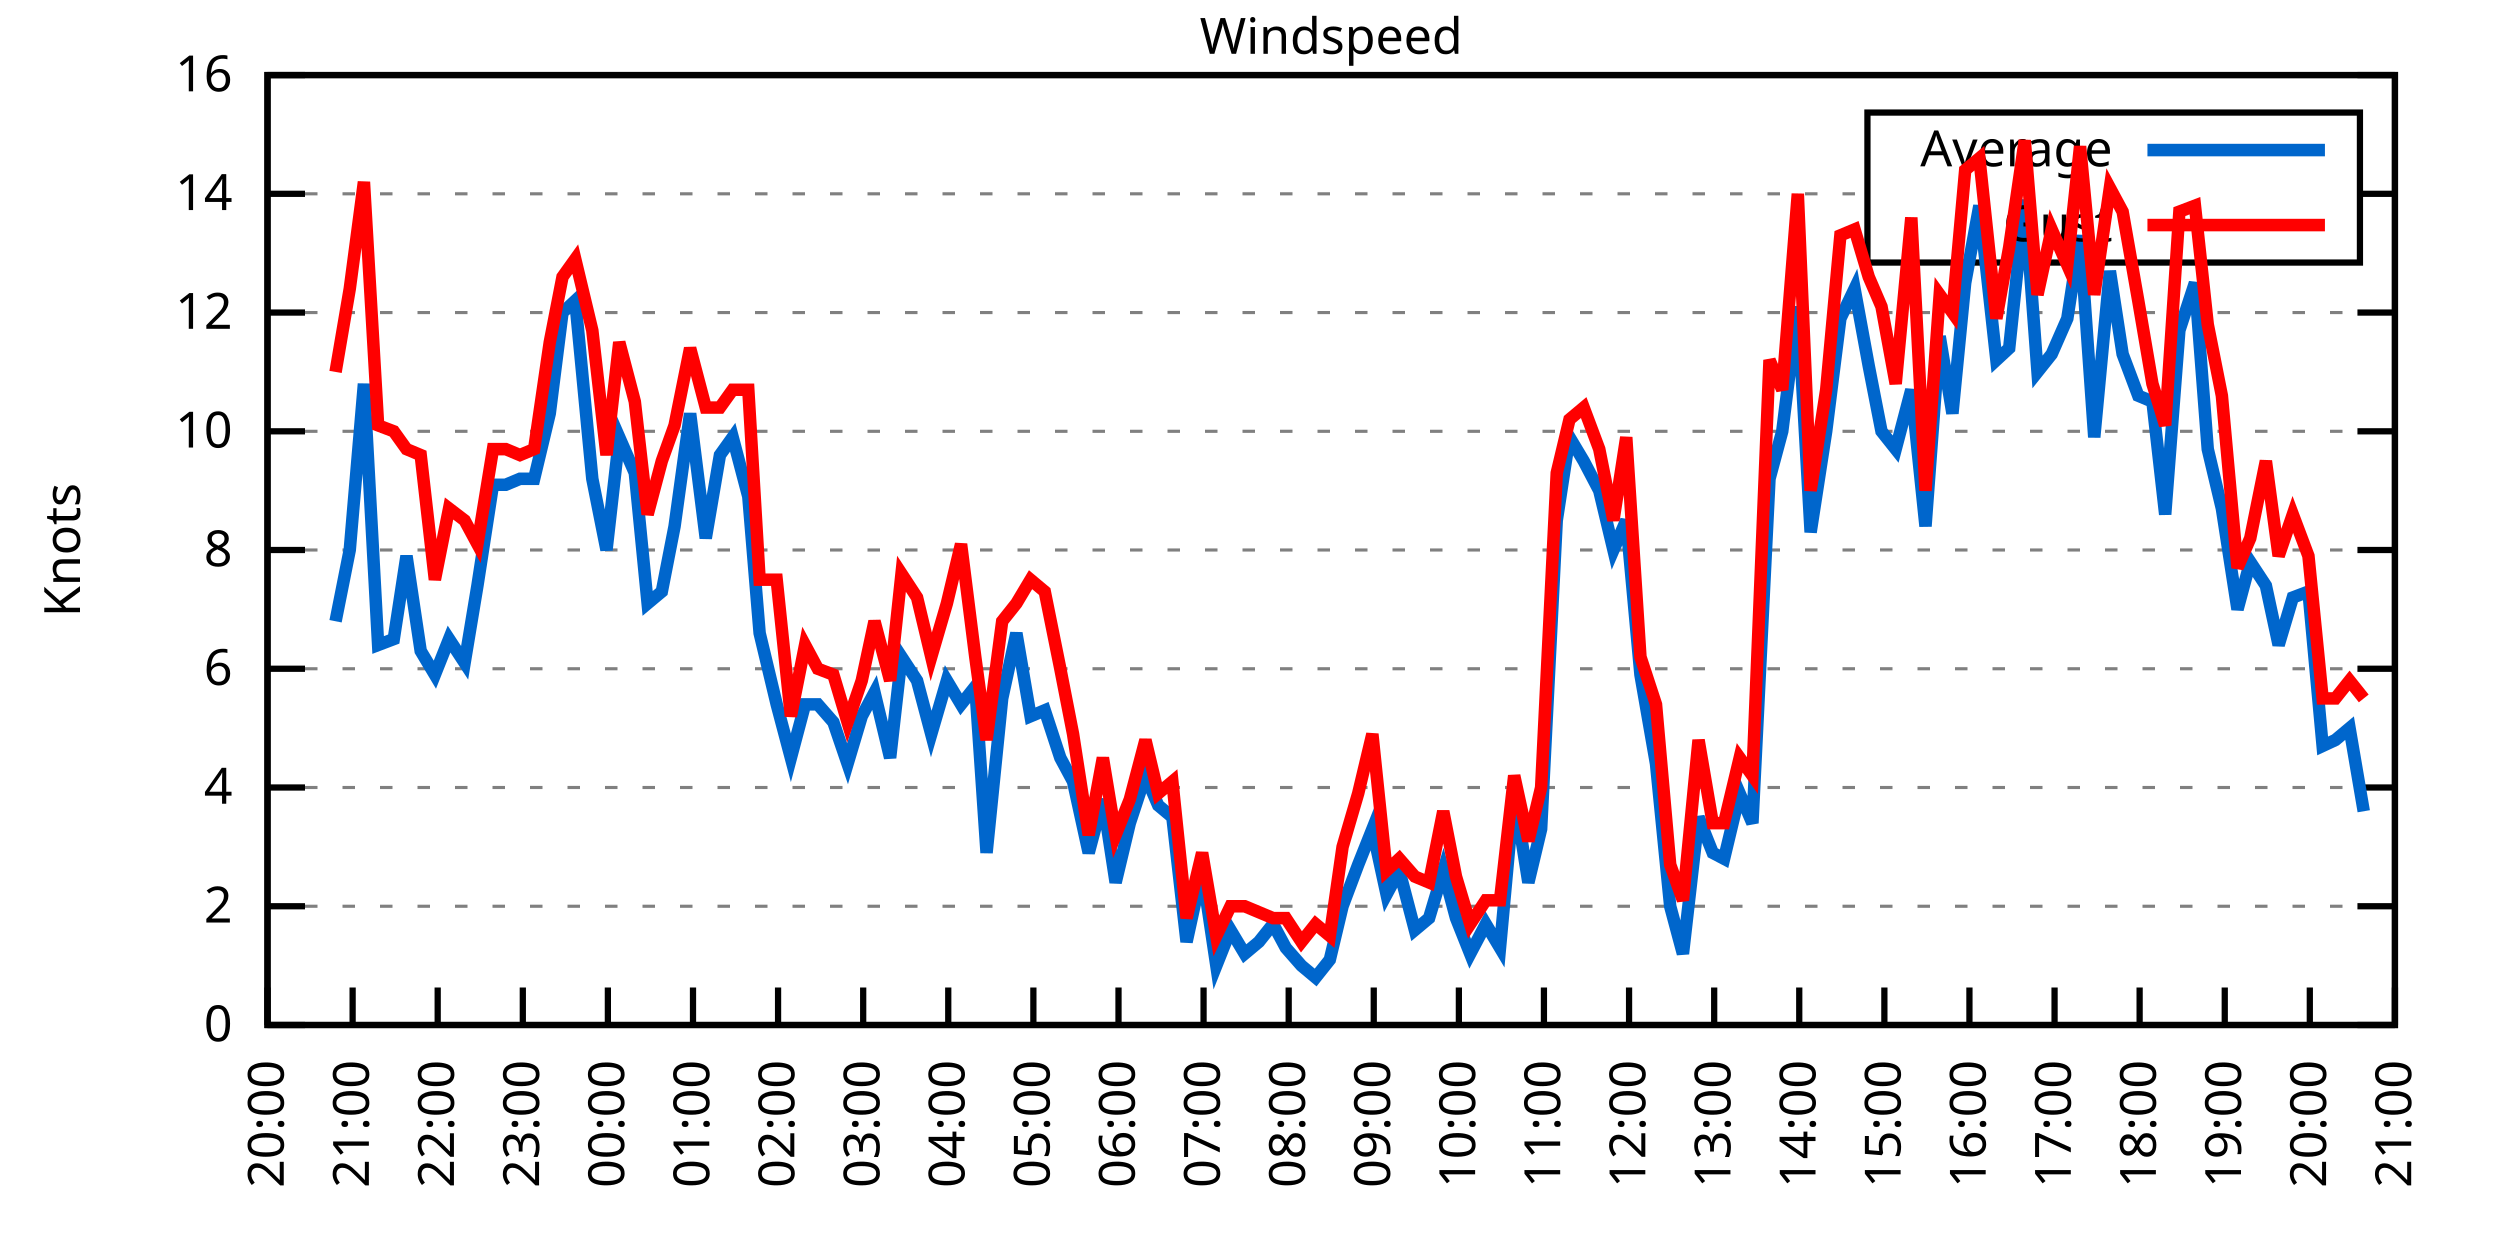
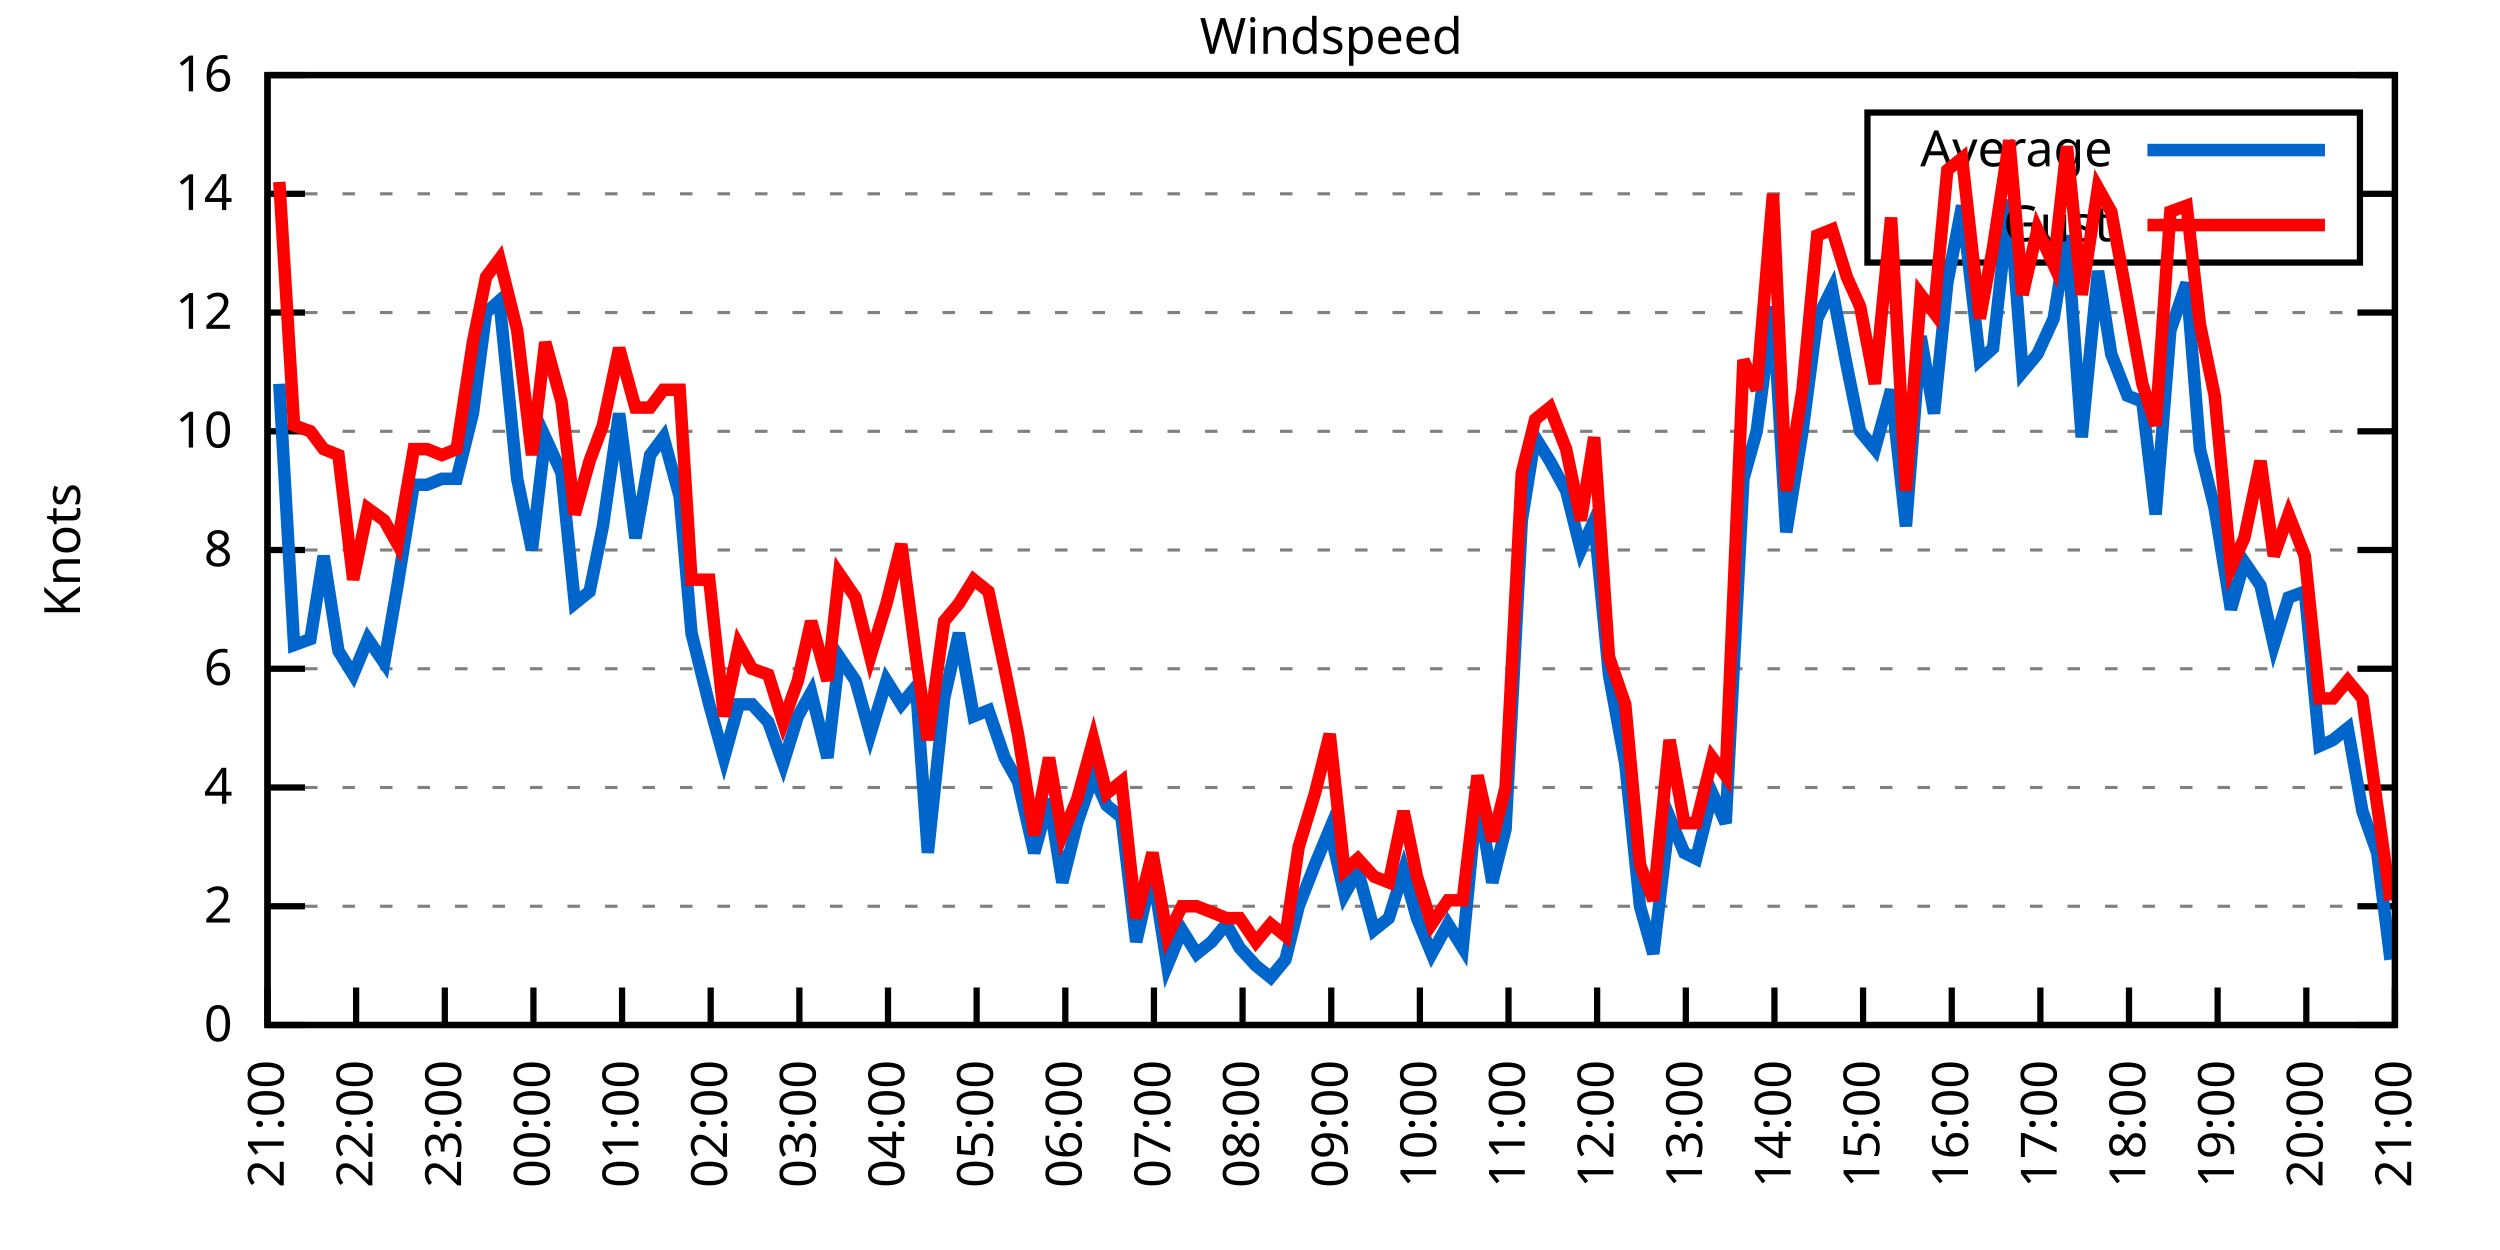
<svg xmlns="http://www.w3.org/2000/svg" xmlns:xlink="http://www.w3.org/1999/xlink" width="400" height="200" viewBox="0 0 400 200">
  <g id="gnuplot_canvas">
    <rect x="0" y="0" width="400" height="200" fill="none" />
    <defs>
      <circle id="gpDot" r="0.5" stroke-width="0.5" stroke="currentColor" />
      <path id="gpPt0" stroke-width="0.333" stroke="currentColor" d="M-1,0 h2 M0,-1 v2" />
      <path id="gpPt1" stroke-width="0.333" stroke="currentColor" d="M-1,-1 L1,1 M1,-1 L-1,1" />
      <path id="gpPt2" stroke-width="0.333" stroke="currentColor" d="M-1,0 L1,0 M0,-1 L0,1 M-1,-1 L1,1 M-1,1 L1,-1" />
      <rect id="gpPt3" stroke-width="0.333" stroke="currentColor" x="-1" y="-1" width="2" height="2" />
      <rect id="gpPt4" stroke-width="0.333" stroke="currentColor" fill="currentColor" x="-1" y="-1" width="2" height="2" />
      <circle id="gpPt5" stroke-width="0.333" stroke="currentColor" cx="0" cy="0" r="1" />
      <use xlink:href="#gpPt5" id="gpPt6" fill="currentColor" stroke="none" />
      <path id="gpPt7" stroke-width="0.333" stroke="currentColor" d="M0,-1.33 L-1.33,0.67 L1.33,0.67 z" />
      <use xlink:href="#gpPt7" id="gpPt8" fill="currentColor" stroke="none" />
      <use xlink:href="#gpPt7" id="gpPt9" stroke="currentColor" transform="rotate(180)" />
      <use xlink:href="#gpPt9" id="gpPt10" fill="currentColor" stroke="none" />
      <use xlink:href="#gpPt3" id="gpPt11" stroke="currentColor" transform="rotate(45)" />
      <use xlink:href="#gpPt11" id="gpPt12" fill="currentColor" stroke="none" />
      <path id="gpPt13" stroke-width="0.333" stroke="currentColor" d="M0,1.330 L1.265,0.411 L0.782,-1.067 L-0.782,-1.076 L-1.265,0.411 z" />
      <use xlink:href="#gpPt13" id="gpPt14" fill="currentColor" stroke="none" />
      <filter id="textbox" filterUnits="objectBoundingBox" x="0" y="0" height="1" width="1">
        <feFlood flood-color="white" flood-opacity="1" result="bgnd" />
        <feComposite in="SourceGraphic" in2="bgnd" operator="atop" />
      </filter>
      <filter id="greybox" filterUnits="objectBoundingBox" x="0" y="0" height="1" width="1">
        <feFlood flood-color="lightgrey" flood-opacity="1" result="grey" />
        <feComposite in="SourceGraphic" in2="grey" operator="atop" />
      </filter>
    </defs>
    <g fill="none" color="white" stroke="currentColor" stroke-width="1.00" stroke-linecap="butt" stroke-linejoin="miter">
</g>
    <g fill="none" color="black" stroke="currentColor" stroke-width="1.00" stroke-linecap="butt" stroke-linejoin="miter">
      <g stroke="none" shape-rendering="crispEdges">
        <polygon fill="rgb(255, 255, 255)" points="42.80,164.00 383.18,164.00 383.18,12.02 42.80,12.02 " />
      </g>
    </g>
    <g fill="none" color="black" stroke="currentColor" stroke-width="1.00" stroke-linecap="butt" stroke-linejoin="miter">
</g>
    <g fill="none" color="black" stroke="black" stroke-width="0.50" stroke-linecap="butt" stroke-linejoin="miter">
</g>
    <g fill="none" color="gray" stroke="currentColor" stroke-width="0.50" stroke-linecap="butt" stroke-linejoin="miter">
      <path stroke="gray" stroke-dasharray="2,4" class="gridline" d="M42.80,164.00 L383.19,164.00  " />
    </g>
    <g fill="none" color="gray" stroke="gray" stroke-width="1.00" stroke-linecap="butt" stroke-linejoin="miter">
</g>
    <g fill="none" color="black" stroke="currentColor" stroke-width="1.00" stroke-linecap="butt" stroke-linejoin="miter">
      <path stroke="black" d="M42.80,164.00 L48.80,164.00 M383.19,164.00 L377.19,164.00  " />
      <g transform="translate(37.20,166.60)" stroke="none" fill="black" font-family="Sans" font-size="8.00" text-anchor="end">
        <text>
          <tspan font-family="Sans"> 0</tspan>
        </text>
      </g>
    </g>
    <g fill="none" color="black" stroke="currentColor" stroke-width="1.00" stroke-linecap="butt" stroke-linejoin="miter">
</g>
    <g fill="none" color="black" stroke="black" stroke-width="0.50" stroke-linecap="butt" stroke-linejoin="miter">
</g>
    <g fill="none" color="gray" stroke="currentColor" stroke-width="0.50" stroke-linecap="butt" stroke-linejoin="miter">
      <path stroke="gray" stroke-dasharray="2,4" class="gridline" d="M42.80,145.00 L383.19,145.00  " />
    </g>
    <g fill="none" color="gray" stroke="gray" stroke-width="1.00" stroke-linecap="butt" stroke-linejoin="miter">
</g>
    <g fill="none" color="black" stroke="currentColor" stroke-width="1.00" stroke-linecap="butt" stroke-linejoin="miter">
      <path stroke="black" d="M42.80,145.00 L48.80,145.00 M383.19,145.00 L377.19,145.00  " />
      <g transform="translate(37.20,147.60)" stroke="none" fill="black" font-family="Sans" font-size="8.00" text-anchor="end">
        <text>
          <tspan font-family="Sans"> 2</tspan>
        </text>
      </g>
    </g>
    <g fill="none" color="black" stroke="currentColor" stroke-width="1.00" stroke-linecap="butt" stroke-linejoin="miter">
</g>
    <g fill="none" color="black" stroke="black" stroke-width="0.50" stroke-linecap="butt" stroke-linejoin="miter">
</g>
    <g fill="none" color="gray" stroke="currentColor" stroke-width="0.50" stroke-linecap="butt" stroke-linejoin="miter">
      <path stroke="gray" stroke-dasharray="2,4" class="gridline" d="M42.80,126.00 L383.19,126.00  " />
    </g>
    <g fill="none" color="gray" stroke="gray" stroke-width="1.00" stroke-linecap="butt" stroke-linejoin="miter">
</g>
    <g fill="none" color="black" stroke="currentColor" stroke-width="1.00" stroke-linecap="butt" stroke-linejoin="miter">
      <path stroke="black" d="M42.80,126.00 L48.80,126.00 M383.19,126.00 L377.19,126.00  " />
      <g transform="translate(37.20,128.60)" stroke="none" fill="black" font-family="Sans" font-size="8.00" text-anchor="end">
        <text>
          <tspan font-family="Sans"> 4</tspan>
        </text>
      </g>
    </g>
    <g fill="none" color="black" stroke="currentColor" stroke-width="1.00" stroke-linecap="butt" stroke-linejoin="miter">
</g>
    <g fill="none" color="black" stroke="black" stroke-width="0.50" stroke-linecap="butt" stroke-linejoin="miter">
</g>
    <g fill="none" color="gray" stroke="currentColor" stroke-width="0.50" stroke-linecap="butt" stroke-linejoin="miter">
      <path stroke="gray" stroke-dasharray="2,4" class="gridline" d="M42.80,107.00 L383.19,107.00  " />
    </g>
    <g fill="none" color="gray" stroke="gray" stroke-width="1.00" stroke-linecap="butt" stroke-linejoin="miter">
</g>
    <g fill="none" color="black" stroke="currentColor" stroke-width="1.00" stroke-linecap="butt" stroke-linejoin="miter">
      <path stroke="black" d="M42.80,107.00 L48.80,107.00 M383.19,107.00 L377.19,107.00  " />
      <g transform="translate(37.20,109.60)" stroke="none" fill="black" font-family="Sans" font-size="8.00" text-anchor="end">
        <text>
          <tspan font-family="Sans"> 6</tspan>
        </text>
      </g>
    </g>
    <g fill="none" color="black" stroke="currentColor" stroke-width="1.00" stroke-linecap="butt" stroke-linejoin="miter">
</g>
    <g fill="none" color="black" stroke="black" stroke-width="0.50" stroke-linecap="butt" stroke-linejoin="miter">
</g>
    <g fill="none" color="gray" stroke="currentColor" stroke-width="0.50" stroke-linecap="butt" stroke-linejoin="miter">
      <path stroke="gray" stroke-dasharray="2,4" class="gridline" d="M42.80,88.00 L383.19,88.00  " />
    </g>
    <g fill="none" color="gray" stroke="gray" stroke-width="1.00" stroke-linecap="butt" stroke-linejoin="miter">
</g>
    <g fill="none" color="black" stroke="currentColor" stroke-width="1.00" stroke-linecap="butt" stroke-linejoin="miter">
      <path stroke="black" d="M42.80,88.00 L48.80,88.00 M383.19,88.00 L377.19,88.00  " />
      <g transform="translate(37.20,90.60)" stroke="none" fill="black" font-family="Sans" font-size="8.00" text-anchor="end">
        <text>
          <tspan font-family="Sans"> 8</tspan>
        </text>
      </g>
    </g>
    <g fill="none" color="black" stroke="currentColor" stroke-width="1.00" stroke-linecap="butt" stroke-linejoin="miter">
</g>
    <g fill="none" color="black" stroke="black" stroke-width="0.50" stroke-linecap="butt" stroke-linejoin="miter">
</g>
    <g fill="none" color="gray" stroke="currentColor" stroke-width="0.50" stroke-linecap="butt" stroke-linejoin="miter">
      <path stroke="gray" stroke-dasharray="2,4" class="gridline" d="M42.80,69.01 L383.19,69.01  " />
    </g>
    <g fill="none" color="gray" stroke="gray" stroke-width="1.00" stroke-linecap="butt" stroke-linejoin="miter">
</g>
    <g fill="none" color="black" stroke="currentColor" stroke-width="1.00" stroke-linecap="butt" stroke-linejoin="miter">
      <path stroke="black" d="M42.80,69.01 L48.80,69.01 M383.19,69.01 L377.19,69.01  " />
      <g transform="translate(37.20,71.61)" stroke="none" fill="black" font-family="Sans" font-size="8.00" text-anchor="end">
        <text>
          <tspan font-family="Sans"> 10</tspan>
        </text>
      </g>
    </g>
    <g fill="none" color="black" stroke="currentColor" stroke-width="1.00" stroke-linecap="butt" stroke-linejoin="miter">
</g>
    <g fill="none" color="black" stroke="black" stroke-width="0.50" stroke-linecap="butt" stroke-linejoin="miter">
</g>
    <g fill="none" color="gray" stroke="currentColor" stroke-width="0.50" stroke-linecap="butt" stroke-linejoin="miter">
      <path stroke="gray" stroke-dasharray="2,4" class="gridline" d="M42.80,50.01 L383.19,50.01  " />
    </g>
    <g fill="none" color="gray" stroke="gray" stroke-width="1.00" stroke-linecap="butt" stroke-linejoin="miter">
</g>
    <g fill="none" color="black" stroke="currentColor" stroke-width="1.00" stroke-linecap="butt" stroke-linejoin="miter">
      <path stroke="black" d="M42.80,50.01 L48.80,50.01 M383.19,50.01 L377.19,50.01  " />
      <g transform="translate(37.20,52.61)" stroke="none" fill="black" font-family="Sans" font-size="8.00" text-anchor="end">
        <text>
          <tspan font-family="Sans"> 12</tspan>
        </text>
      </g>
    </g>
    <g fill="none" color="black" stroke="currentColor" stroke-width="1.00" stroke-linecap="butt" stroke-linejoin="miter">
</g>
    <g fill="none" color="black" stroke="black" stroke-width="0.50" stroke-linecap="butt" stroke-linejoin="miter">
</g>
    <g fill="none" color="gray" stroke="currentColor" stroke-width="0.50" stroke-linecap="butt" stroke-linejoin="miter">
      <path stroke="gray" stroke-dasharray="2,4" class="gridline" d="M42.80,31.01 L298.79,31.01 M377.59,31.01 L383.19,31.01  " />
    </g>
    <g fill="none" color="gray" stroke="gray" stroke-width="1.00" stroke-linecap="butt" stroke-linejoin="miter">
</g>
    <g fill="none" color="black" stroke="currentColor" stroke-width="1.00" stroke-linecap="butt" stroke-linejoin="miter">
      <path stroke="black" d="M42.80,31.01 L48.80,31.01 M383.19,31.01 L377.19,31.01  " />
      <g transform="translate(37.20,33.61)" stroke="none" fill="black" font-family="Sans" font-size="8.00" text-anchor="end">
        <text>
          <tspan font-family="Sans"> 14</tspan>
        </text>
      </g>
    </g>
    <g fill="none" color="black" stroke="currentColor" stroke-width="1.00" stroke-linecap="butt" stroke-linejoin="miter">
</g>
    <g fill="none" color="black" stroke="black" stroke-width="0.50" stroke-linecap="butt" stroke-linejoin="miter">
</g>
    <g fill="none" color="gray" stroke="currentColor" stroke-width="0.50" stroke-linecap="butt" stroke-linejoin="miter">
      <path stroke="gray" stroke-dasharray="2,4" class="gridline" d="M42.80,12.01 L383.19,12.01  " />
    </g>
    <g fill="none" color="gray" stroke="gray" stroke-width="1.00" stroke-linecap="butt" stroke-linejoin="miter">
</g>
    <g fill="none" color="black" stroke="currentColor" stroke-width="1.00" stroke-linecap="butt" stroke-linejoin="miter">
      <path stroke="black" d="M42.80,12.01 L48.80,12.01 M383.19,12.01 L377.19,12.01  " />
      <g transform="translate(37.20,14.61)" stroke="none" fill="black" font-family="Sans" font-size="8.00" text-anchor="end">
        <text>
          <tspan font-family="Sans"> 16</tspan>
        </text>
      </g>
    </g>
    <g fill="none" color="black" stroke="currentColor" stroke-width="1.00" stroke-linecap="butt" stroke-linejoin="miter">
      <path stroke="black" d="M42.80,164.00 L42.80,158.00  " />
      <g transform="translate(45.40,169.60) rotate(270.00)" stroke="none" fill="black" font-family="Sans" font-size="8.00" text-anchor="end">
        <text>
-           <tspan font-family="Sans">20:00</tspan>
-         </text>
-       </g>
-     </g>
-     <g fill="none" color="black" stroke="currentColor" stroke-width="1.00" stroke-linecap="butt" stroke-linejoin="miter">
-       <path stroke="black" d="M56.42,164.00 L56.42,158.00  " />
-       <g transform="translate(59.02,169.60) rotate(270.00)" stroke="none" fill="black" font-family="Sans" font-size="8.00" text-anchor="end">
-         <text>
          <tspan font-family="Sans">21:00</tspan>
        </text>
      </g>
    </g>
    <g fill="none" color="black" stroke="currentColor" stroke-width="1.00" stroke-linecap="butt" stroke-linejoin="miter">
-       <path stroke="black" d="M70.03,164.00 L70.03,158.00  " />
-       <g transform="translate(72.63,169.60) rotate(270.00)" stroke="none" fill="black" font-family="Sans" font-size="8.00" text-anchor="end">
+       <path stroke="black" d="M56.98,164.00 L56.98,158.00  " />
+       <g transform="translate(59.58,169.60) rotate(270.00)" stroke="none" fill="black" font-family="Sans" font-size="8.00" text-anchor="end">
        <text>
          <tspan font-family="Sans">22:00</tspan>
        </text>
      </g>
    </g>
    <g fill="none" color="black" stroke="currentColor" stroke-width="1.00" stroke-linecap="butt" stroke-linejoin="miter">
-       <path stroke="black" d="M83.65,164.00 L83.65,158.00  " />
-       <g transform="translate(86.25,169.60) rotate(270.00)" stroke="none" fill="black" font-family="Sans" font-size="8.00" text-anchor="end">
+       <path stroke="black" d="M71.17,164.00 L71.17,158.00  " />
+       <g transform="translate(73.77,169.60) rotate(270.00)" stroke="none" fill="black" font-family="Sans" font-size="8.00" text-anchor="end">
        <text>
          <tspan font-family="Sans">23:00</tspan>
        </text>
      </g>
    </g>
    <g fill="none" color="black" stroke="currentColor" stroke-width="1.00" stroke-linecap="butt" stroke-linejoin="miter">
-       <path stroke="black" d="M97.26,164.00 L97.26,158.00  " />
-       <g transform="translate(99.86,169.60) rotate(270.00)" stroke="none" fill="black" font-family="Sans" font-size="8.00" text-anchor="end">
+       <path stroke="black" d="M85.35,164.00 L85.35,158.00  " />
+       <g transform="translate(87.95,169.60) rotate(270.00)" stroke="none" fill="black" font-family="Sans" font-size="8.00" text-anchor="end">
        <text>
          <tspan font-family="Sans">00:00</tspan>
        </text>
      </g>
    </g>
    <g fill="none" color="black" stroke="currentColor" stroke-width="1.00" stroke-linecap="butt" stroke-linejoin="miter">
-       <path stroke="black" d="M110.88,164.00 L110.88,158.00  " />
-       <g transform="translate(113.48,169.60) rotate(270.00)" stroke="none" fill="black" font-family="Sans" font-size="8.00" text-anchor="end">
+       <path stroke="black" d="M99.53,164.00 L99.53,158.00  " />
+       <g transform="translate(102.13,169.60) rotate(270.00)" stroke="none" fill="black" font-family="Sans" font-size="8.00" text-anchor="end">
        <text>
          <tspan font-family="Sans">01:00</tspan>
        </text>
      </g>
    </g>
    <g fill="none" color="black" stroke="currentColor" stroke-width="1.00" stroke-linecap="butt" stroke-linejoin="miter">
-       <path stroke="black" d="M124.49,164.00 L124.49,158.00  " />
-       <g transform="translate(127.09,169.60) rotate(270.00)" stroke="none" fill="black" font-family="Sans" font-size="8.00" text-anchor="end">
+       <path stroke="black" d="M113.71,164.00 L113.71,158.00  " />
+       <g transform="translate(116.31,169.60) rotate(270.00)" stroke="none" fill="black" font-family="Sans" font-size="8.00" text-anchor="end">
        <text>
          <tspan font-family="Sans">02:00</tspan>
        </text>
      </g>
    </g>
    <g fill="none" color="black" stroke="currentColor" stroke-width="1.00" stroke-linecap="butt" stroke-linejoin="miter">
-       <path stroke="black" d="M138.11,164.00 L138.11,158.00  " />
-       <g transform="translate(140.71,169.60) rotate(270.00)" stroke="none" fill="black" font-family="Sans" font-size="8.00" text-anchor="end">
+       <path stroke="black" d="M127.90,164.00 L127.90,158.00  " />
+       <g transform="translate(130.50,169.60) rotate(270.00)" stroke="none" fill="black" font-family="Sans" font-size="8.00" text-anchor="end">
        <text>
          <tspan font-family="Sans">03:00</tspan>
        </text>
      </g>
    </g>
    <g fill="none" color="black" stroke="currentColor" stroke-width="1.00" stroke-linecap="butt" stroke-linejoin="miter">
-       <path stroke="black" d="M151.72,164.00 L151.72,158.00  " />
-       <g transform="translate(154.32,169.60) rotate(270.00)" stroke="none" fill="black" font-family="Sans" font-size="8.00" text-anchor="end">
+       <path stroke="black" d="M142.08,164.00 L142.08,158.00  " />
+       <g transform="translate(144.68,169.60) rotate(270.00)" stroke="none" fill="black" font-family="Sans" font-size="8.00" text-anchor="end">
        <text>
          <tspan font-family="Sans">04:00</tspan>
        </text>
      </g>
    </g>
    <g fill="none" color="black" stroke="currentColor" stroke-width="1.00" stroke-linecap="butt" stroke-linejoin="miter">
-       <path stroke="black" d="M165.34,164.00 L165.34,158.00  " />
-       <g transform="translate(167.94,169.60) rotate(270.00)" stroke="none" fill="black" font-family="Sans" font-size="8.00" text-anchor="end">
+       <path stroke="black" d="M156.26,164.00 L156.26,158.00  " />
+       <g transform="translate(158.86,169.60) rotate(270.00)" stroke="none" fill="black" font-family="Sans" font-size="8.00" text-anchor="end">
        <text>
          <tspan font-family="Sans">05:00</tspan>
        </text>
      </g>
    </g>
    <g fill="none" color="black" stroke="currentColor" stroke-width="1.00" stroke-linecap="butt" stroke-linejoin="miter">
-       <path stroke="black" d="M178.96,164.00 L178.96,158.00  " />
-       <g transform="translate(181.56,169.60) rotate(270.00)" stroke="none" fill="black" font-family="Sans" font-size="8.00" text-anchor="end">
+       <path stroke="black" d="M170.45,164.00 L170.45,158.00  " />
+       <g transform="translate(173.05,169.60) rotate(270.00)" stroke="none" fill="black" font-family="Sans" font-size="8.00" text-anchor="end">
        <text>
          <tspan font-family="Sans">06:00</tspan>
        </text>
      </g>
    </g>
    <g fill="none" color="black" stroke="currentColor" stroke-width="1.00" stroke-linecap="butt" stroke-linejoin="miter">
-       <path stroke="black" d="M192.57,164.00 L192.57,158.00  " />
-       <g transform="translate(195.17,169.60) rotate(270.00)" stroke="none" fill="black" font-family="Sans" font-size="8.00" text-anchor="end">
+       <path stroke="black" d="M184.63,164.00 L184.63,158.00  " />
+       <g transform="translate(187.23,169.60) rotate(270.00)" stroke="none" fill="black" font-family="Sans" font-size="8.00" text-anchor="end">
        <text>
          <tspan font-family="Sans">07:00</tspan>
        </text>
      </g>
    </g>
    <g fill="none" color="black" stroke="currentColor" stroke-width="1.00" stroke-linecap="butt" stroke-linejoin="miter">
-       <path stroke="black" d="M206.19,164.00 L206.19,158.00  " />
-       <g transform="translate(208.79,169.60) rotate(270.00)" stroke="none" fill="black" font-family="Sans" font-size="8.00" text-anchor="end">
+       <path stroke="black" d="M198.81,164.00 L198.81,158.00  " />
+       <g transform="translate(201.41,169.60) rotate(270.00)" stroke="none" fill="black" font-family="Sans" font-size="8.00" text-anchor="end">
        <text>
          <tspan font-family="Sans">08:00</tspan>
        </text>
      </g>
    </g>
    <g fill="none" color="black" stroke="currentColor" stroke-width="1.00" stroke-linecap="butt" stroke-linejoin="miter">
-       <path stroke="black" d="M219.80,164.00 L219.80,158.00  " />
-       <g transform="translate(222.40,169.60) rotate(270.00)" stroke="none" fill="black" font-family="Sans" font-size="8.00" text-anchor="end">
+       <path stroke="black" d="M213.00,164.00 L213.00,158.00  " />
+       <g transform="translate(215.60,169.60) rotate(270.00)" stroke="none" fill="black" font-family="Sans" font-size="8.00" text-anchor="end">
        <text>
          <tspan font-family="Sans">09:00</tspan>
        </text>
      </g>
    </g>
    <g fill="none" color="black" stroke="currentColor" stroke-width="1.00" stroke-linecap="butt" stroke-linejoin="miter">
-       <path stroke="black" d="M233.42,164.00 L233.42,158.00  " />
-       <g transform="translate(236.02,169.60) rotate(270.00)" stroke="none" fill="black" font-family="Sans" font-size="8.00" text-anchor="end">
+       <path stroke="black" d="M227.18,164.00 L227.18,158.00  " />
+       <g transform="translate(229.78,169.60) rotate(270.00)" stroke="none" fill="black" font-family="Sans" font-size="8.00" text-anchor="end">
        <text>
          <tspan font-family="Sans">10:00</tspan>
        </text>
      </g>
    </g>
    <g fill="none" color="black" stroke="currentColor" stroke-width="1.00" stroke-linecap="butt" stroke-linejoin="miter">
-       <path stroke="black" d="M247.03,164.00 L247.03,158.00  " />
-       <g transform="translate(249.63,169.60) rotate(270.00)" stroke="none" fill="black" font-family="Sans" font-size="8.00" text-anchor="end">
+       <path stroke="black" d="M241.36,164.00 L241.36,158.00  " />
+       <g transform="translate(243.96,169.60) rotate(270.00)" stroke="none" fill="black" font-family="Sans" font-size="8.00" text-anchor="end">
        <text>
          <tspan font-family="Sans">11:00</tspan>
        </text>
      </g>
    </g>
    <g fill="none" color="black" stroke="currentColor" stroke-width="1.00" stroke-linecap="butt" stroke-linejoin="miter">
-       <path stroke="black" d="M260.65,164.00 L260.65,158.00  " />
-       <g transform="translate(263.25,169.60) rotate(270.00)" stroke="none" fill="black" font-family="Sans" font-size="8.00" text-anchor="end">
+       <path stroke="black" d="M255.54,164.00 L255.54,158.00  " />
+       <g transform="translate(258.14,169.60) rotate(270.00)" stroke="none" fill="black" font-family="Sans" font-size="8.00" text-anchor="end">
        <text>
          <tspan font-family="Sans">12:00</tspan>
        </text>
      </g>
    </g>
    <g fill="none" color="black" stroke="currentColor" stroke-width="1.00" stroke-linecap="butt" stroke-linejoin="miter">
-       <path stroke="black" d="M274.27,164.00 L274.27,158.00  " />
-       <g transform="translate(276.87,169.60) rotate(270.00)" stroke="none" fill="black" font-family="Sans" font-size="8.00" text-anchor="end">
+       <path stroke="black" d="M269.73,164.00 L269.73,158.00  " />
+       <g transform="translate(272.33,169.60) rotate(270.00)" stroke="none" fill="black" font-family="Sans" font-size="8.00" text-anchor="end">
        <text>
          <tspan font-family="Sans">13:00</tspan>
        </text>
      </g>
    </g>
    <g fill="none" color="black" stroke="currentColor" stroke-width="1.00" stroke-linecap="butt" stroke-linejoin="miter">
-       <path stroke="black" d="M287.88,164.00 L287.88,158.00  " />
-       <g transform="translate(290.48,169.60) rotate(270.00)" stroke="none" fill="black" font-family="Sans" font-size="8.00" text-anchor="end">
+       <path stroke="black" d="M283.91,164.00 L283.91,158.00  " />
+       <g transform="translate(286.51,169.60) rotate(270.00)" stroke="none" fill="black" font-family="Sans" font-size="8.00" text-anchor="end">
        <text>
          <tspan font-family="Sans">14:00</tspan>
        </text>
      </g>
    </g>
    <g fill="none" color="black" stroke="currentColor" stroke-width="1.00" stroke-linecap="butt" stroke-linejoin="miter">
-       <path stroke="black" d="M301.50,164.00 L301.50,158.00  " />
-       <g transform="translate(304.10,169.60) rotate(270.00)" stroke="none" fill="black" font-family="Sans" font-size="8.00" text-anchor="end">
+       <path stroke="black" d="M298.09,164.00 L298.09,158.00  " />
+       <g transform="translate(300.69,169.60) rotate(270.00)" stroke="none" fill="black" font-family="Sans" font-size="8.00" text-anchor="end">
        <text>
          <tspan font-family="Sans">15:00</tspan>
        </text>
      </g>
    </g>
    <g fill="none" color="black" stroke="currentColor" stroke-width="1.00" stroke-linecap="butt" stroke-linejoin="miter">
-       <path stroke="black" d="M315.11,164.00 L315.11,158.00  " />
-       <g transform="translate(317.71,169.60) rotate(270.00)" stroke="none" fill="black" font-family="Sans" font-size="8.00" text-anchor="end">
+       <path stroke="black" d="M312.28,164.00 L312.28,158.00  " />
+       <g transform="translate(314.88,169.60) rotate(270.00)" stroke="none" fill="black" font-family="Sans" font-size="8.00" text-anchor="end">
        <text>
          <tspan font-family="Sans">16:00</tspan>
        </text>
      </g>
    </g>
    <g fill="none" color="black" stroke="currentColor" stroke-width="1.00" stroke-linecap="butt" stroke-linejoin="miter">
-       <path stroke="black" d="M328.73,164.00 L328.73,158.00  " />
-       <g transform="translate(331.33,169.60) rotate(270.00)" stroke="none" fill="black" font-family="Sans" font-size="8.00" text-anchor="end">
+       <path stroke="black" d="M326.46,164.00 L326.46,158.00  " />
+       <g transform="translate(329.06,169.60) rotate(270.00)" stroke="none" fill="black" font-family="Sans" font-size="8.00" text-anchor="end">
        <text>
          <tspan font-family="Sans">17:00</tspan>
        </text>
      </g>
    </g>
    <g fill="none" color="black" stroke="currentColor" stroke-width="1.00" stroke-linecap="butt" stroke-linejoin="miter">
-       <path stroke="black" d="M342.34,164.00 L342.34,158.00  " />
-       <g transform="translate(344.94,169.60) rotate(270.00)" stroke="none" fill="black" font-family="Sans" font-size="8.00" text-anchor="end">
+       <path stroke="black" d="M340.64,164.00 L340.64,158.00  " />
+       <g transform="translate(343.24,169.60) rotate(270.00)" stroke="none" fill="black" font-family="Sans" font-size="8.00" text-anchor="end">
        <text>
          <tspan font-family="Sans">18:00</tspan>
        </text>
      </g>
    </g>
    <g fill="none" color="black" stroke="currentColor" stroke-width="1.00" stroke-linecap="butt" stroke-linejoin="miter">
-       <path stroke="black" d="M355.96,164.00 L355.96,158.00  " />
-       <g transform="translate(358.56,169.60) rotate(270.00)" stroke="none" fill="black" font-family="Sans" font-size="8.00" text-anchor="end">
+       <path stroke="black" d="M354.82,164.00 L354.82,158.00  " />
+       <g transform="translate(357.42,169.60) rotate(270.00)" stroke="none" fill="black" font-family="Sans" font-size="8.00" text-anchor="end">
        <text>
          <tspan font-family="Sans">19:00</tspan>
        </text>
      </g>
    </g>
    <g fill="none" color="black" stroke="currentColor" stroke-width="1.00" stroke-linecap="butt" stroke-linejoin="miter">
-       <path stroke="black" d="M369.57,164.00 L369.57,158.00  " />
-       <g transform="translate(372.17,169.60) rotate(270.00)" stroke="none" fill="black" font-family="Sans" font-size="8.00" text-anchor="end">
+       <path stroke="black" d="M369.01,164.00 L369.01,158.00  " />
+       <g transform="translate(371.61,169.60) rotate(270.00)" stroke="none" fill="black" font-family="Sans" font-size="8.00" text-anchor="end">
        <text>
          <tspan font-family="Sans">20:00</tspan>
        </text>
      </g>
    </g>
    <g fill="none" color="black" stroke="currentColor" stroke-width="1.00" stroke-linecap="butt" stroke-linejoin="miter">
      <path stroke="black" d="M383.19,164.00 L383.19,158.00  " />
      <g transform="translate(385.79,169.60) rotate(270.00)" stroke="none" fill="black" font-family="Sans" font-size="8.00" text-anchor="end">
        <text>
          <tspan font-family="Sans">21:00</tspan>
        </text>
      </g>
    </g>
    <g fill="none" color="black" stroke="currentColor" stroke-width="1.00" stroke-linecap="butt" stroke-linejoin="miter">
</g>
    <g fill="none" color="black" stroke="currentColor" stroke-width="1.00" stroke-linecap="butt" stroke-linejoin="miter">
      <path stroke="black" d="M42.80,12.01 L42.80,164.00 L383.19,164.00 L383.19,12.01 L42.80,12.01 Z  " />
    </g>
    <g fill="none" color="black" stroke="currentColor" stroke-width="1.00" stroke-linecap="butt" stroke-linejoin="miter">
</g>
    <g fill="none" color="black" stroke="currentColor" stroke-width="1.00" stroke-linecap="butt" stroke-linejoin="miter">
      <path stroke="black" d="M298.79,42.01 L298.79,18.01 L377.59,18.01 L377.59,42.01 L298.79,42.01 Z  " />
    </g>
    <g id="Windspeed_plot_1">
      <g fill="none" color="white" stroke="black" stroke-width="2.00" stroke-linecap="butt" stroke-linejoin="miter">
</g>
      <g fill="none" color="black" stroke="currentColor" stroke-width="2.00" stroke-linecap="butt" stroke-linejoin="miter">
        <g transform="translate(337.99,26.61)" stroke="none" fill="black" font-family="Sans" font-size="8.00" text-anchor="end">
          <text>
            <tspan font-family="Sans">Average</tspan>
          </text>
        </g>
      </g>
      <g fill="none" color="black" stroke="currentColor" stroke-width="2.00" stroke-linecap="butt" stroke-linejoin="miter">
-         <path stroke="rgb(  0, 102, 204)" d="M343.59,24.01 L371.99,24.01 M53.69,99.40 L55.96,88.00 L58.23,61.41 L60.50,103.20 L63.00,102.25 L65.04,88.95   L67.31,104.15 L69.58,107.95 L71.85,102.25 L74.34,106.05 L76.39,93.70 L78.88,77.56 L80.92,77.56 L83.19,76.61   L85.46,76.61 L87.96,66.16 L90.00,50.01 L92.04,48.11 L94.77,76.61 L97.04,88.00 L99.08,69.96 L101.57,75.66   L103.62,96.55 L105.89,94.65 L107.93,84.21 L110.42,66.16 L112.92,86.11 L115.19,72.81 L117.23,69.96 L119.73,79.46   L121.54,101.30 L124.27,112.70 L126.54,121.25 L128.81,112.70 L130.85,112.70 L133.34,115.55 L135.61,122.20 L137.88,114.60   L139.92,110.80 L142.42,121.25 L144.24,105.10 L146.73,108.90 L149.00,117.45 L151.50,108.90 L153.77,112.70 L156.04,109.85   L157.85,136.45 L160.35,111.75 L162.62,101.30 L164.89,114.60 L167.16,113.65 L169.65,121.25 L171.69,125.05 L174.19,136.45   L176.46,127.90 L178.50,141.20 L180.77,131.70 L183.27,124.10 L185.31,128.85 L187.58,130.75 L189.85,150.70 L192.34,139.30   L194.61,154.50 L196.88,148.80 L199.15,152.60 L201.42,150.70 L203.69,147.85 L205.73,151.65 L208.23,154.50 L210.50,156.40   L212.77,153.55 L214.81,145.00 L217.31,138.35 L219.58,132.65 L221.85,143.10 L223.89,139.30 L226.38,148.80 L228.65,146.90   L230.92,139.30 L232.96,146.90 L235.23,152.60 L237.73,147.85 L240.00,151.65 L242.27,126.95 L244.54,141.20 L246.58,132.65   L249.08,83.26 L251.12,69.96 L253.39,73.76 L255.88,78.51 L258.15,88.00 L260.20,83.26 L262.47,107.95 L264.96,122.20   L267.23,145.00 L269.27,152.60 L271.77,130.75 L274.04,136.45 L275.85,137.40 L278.35,126.95 L280.39,131.70 L283.12,76.61   L285.16,69.01 L287.65,49.06 L289.70,85.16 L292.19,69.01 L294.46,50.96 L296.73,46.21 L299.00,58.56 L301.04,69.01   L303.31,71.86 L305.81,62.36 L308.08,84.21 L310.35,53.81 L312.39,66.16 L314.43,45.26 L316.70,32.91 L319.42,57.61   L321.47,55.71 L323.96,31.96 L326.00,59.51 L328.27,56.66 L330.77,50.96 L332.81,37.66 L335.08,69.96 L337.58,43.36   L339.62,56.66 L342.12,63.31 L344.39,64.26 L346.43,82.31 L348.70,52.86 L351.19,45.26 L353.24,71.86 L355.50,81.36   L358.00,97.50 L360.04,89.90 L362.54,93.70 L364.58,103.20 L366.85,95.60 L369.35,94.65 L371.62,119.35 L373.66,118.40   L375.93,116.50 L378.20,129.80  " />
+         <path stroke="rgb(  0, 102, 204)" d="M343.59,24.01 L371.99,24.01 M44.69,61.41 L47.05,103.20 L49.66,102.25 L51.78,88.95 L54.15,104.15 L56.51,107.95   L58.87,102.25 L61.47,106.05 L63.60,93.70 L66.20,77.56 L68.33,77.56 L70.69,76.61 L73.06,76.61 L75.66,66.16   L77.78,50.01 L79.91,48.11 L82.75,76.61 L85.11,88.00 L87.24,69.96 L89.84,75.66 L91.97,96.55 L94.33,94.65   L96.46,84.21 L99.06,66.16 L101.66,86.11 L104.02,72.81 L106.15,69.96 L108.75,79.46 L110.64,101.30 L113.48,112.70   L115.84,121.25 L118.21,112.70 L120.33,112.70 L122.93,115.55 L125.30,122.20 L127.66,114.60 L129.79,110.80 L132.39,121.25   L134.28,105.10 L136.88,108.90 L139.24,117.45 L141.84,108.90 L144.21,112.70 L146.57,109.85 L148.46,136.45 L151.06,111.75   L153.43,101.30 L155.79,114.60 L158.15,113.65 L160.75,121.25 L162.88,125.05 L165.48,136.45 L167.85,127.90 L169.97,141.20   L172.34,131.70 L174.94,124.10 L177.06,128.85 L179.43,130.75 L181.79,150.70 L184.39,139.30 L186.76,154.50 L189.12,148.80   L191.48,152.60 L193.85,150.70 L196.21,147.85 L198.34,151.65 L200.94,154.50 L203.30,156.40 L205.67,153.55 L207.79,145.00   L210.39,138.35 L212.76,132.65 L215.12,143.10 L217.25,139.30 L219.85,148.80 L222.21,146.90 L224.58,139.30 L226.71,146.90   L229.07,152.60 L231.67,147.85 L234.03,151.65 L236.40,126.95 L238.76,141.20 L240.89,132.65 L243.49,83.26 L245.62,69.96   L247.98,73.76 L250.58,78.51 L252.94,88.00 L255.07,83.26 L257.43,107.95 L260.04,122.20 L262.40,145.00 L264.53,152.60   L267.13,130.75 L269.49,136.45 L271.38,137.40 L273.98,126.95 L276.11,131.70 L278.95,76.61 L281.07,69.01 L283.67,49.06   L285.80,85.16 L288.40,69.01 L290.76,50.96 L293.13,46.21 L295.49,58.56 L297.62,69.01 L299.98,71.86 L302.58,62.36   L304.95,84.21 L307.31,53.81 L309.44,66.16 L311.57,45.26 L313.93,32.91 L316.77,57.61 L318.89,55.71 L321.49,31.96   L323.62,59.51 L325.99,56.66 L328.59,50.96 L330.71,37.66 L333.08,69.96 L335.68,43.36 L337.80,56.66 L340.40,63.31   L342.77,64.26 L344.90,82.31 L347.26,52.86 L349.86,45.26 L351.99,71.86 L354.35,81.36 L356.95,97.50 L359.08,89.90   L361.68,93.70 L363.81,103.20 L366.17,95.60 L368.77,94.65 L371.13,119.35 L373.26,118.40 L375.63,116.50 L377.99,129.80   L380.35,136.45 L382.48,153.55  " />
      </g>
    </g>
    <g id="Windspeed_plot_2">
      <g fill="none" color="black" stroke="currentColor" stroke-width="2.00" stroke-linecap="butt" stroke-linejoin="miter">
        <g transform="translate(337.99,38.61)" stroke="none" fill="black" font-family="Sans" font-size="8.00" text-anchor="end">
          <text>
            <tspan font-family="Sans">Gust</tspan>
          </text>
        </g>
      </g>
      <g fill="none" color="black" stroke="currentColor" stroke-width="2.00" stroke-linecap="butt" stroke-linejoin="miter">
-         <path stroke="rgb(255,   0,   0)" d="M343.59,36.01 L371.99,36.01 M53.69,59.51 L55.96,46.21 L58.23,29.11 L60.50,68.06 L63.00,69.01 L65.04,71.86   L67.31,72.81 L69.58,92.75 L71.85,81.36 L74.34,83.26 L76.39,87.06 L78.88,71.86 L80.92,71.86 L83.19,72.81   L85.46,71.86 L87.96,54.76 L90.00,44.31 L92.04,41.46 L94.77,52.86 L97.04,72.81 L99.08,54.76 L101.57,64.26   L103.62,82.31 L105.89,73.76 L107.93,68.06 L110.42,55.71 L112.92,65.21 L115.19,65.21 L117.23,62.36 L119.73,62.36   L121.54,92.75 L124.27,92.75 L126.54,114.60 L128.81,103.20 L130.85,107.00 L133.34,107.95 L135.61,115.55 L137.88,108.90   L139.92,99.40 L142.42,108.90 L144.24,91.80 L146.73,95.60 L149.00,105.10 L151.50,96.55 L153.77,87.06 L156.04,105.10   L157.85,118.40 L160.35,99.40 L162.62,96.55 L164.89,92.75 L167.16,94.65 L169.65,107.00 L171.69,117.45 L174.19,133.60   L176.46,121.25 L178.50,133.60 L180.77,127.90 L183.27,118.40 L185.31,126.95 L187.58,125.05 L189.85,146.90 L192.34,136.45   L194.61,149.75 L196.88,145.00 L199.15,145.00 L201.42,145.95 L203.69,146.90 L205.73,146.90 L208.23,150.70 L210.50,147.85   L212.77,149.75 L214.81,135.50 L217.31,126.95 L219.58,117.45 L221.85,139.30 L223.89,137.40 L226.38,140.25 L228.65,141.20   L230.92,129.80 L232.96,140.25 L235.23,147.85 L237.73,144.05 L240.00,144.05 L242.27,124.10 L244.54,134.55 L246.58,126.00   L249.08,75.66 L251.12,67.11 L253.39,65.21 L255.88,71.86 L258.15,83.26 L260.20,69.96 L262.47,105.10 L264.96,112.70   L267.23,138.35 L269.27,144.05 L271.77,118.40 L274.04,131.70 L275.85,131.70 L278.35,121.25 L280.39,124.10 L283.12,57.61   L285.16,62.36 L287.65,31.01 L289.70,78.51 L292.19,62.36 L294.46,37.66 L296.73,36.71 L299.00,44.31 L301.04,49.06   L303.31,61.41 L305.81,34.81 L308.08,78.51 L310.35,47.16 L312.39,50.01 L314.43,27.21 L316.70,25.31 L319.42,50.96   L321.47,39.56 L323.96,22.46 L326.00,47.16 L328.27,36.71 L330.77,42.41 L332.81,23.41 L335.08,47.16 L337.58,30.06   L339.62,33.86 L342.12,48.11 L344.39,61.41 L346.43,68.06 L348.70,33.86 L351.19,32.91 L353.24,51.91 L355.50,63.31   L358.00,90.85 L360.04,86.11 L362.54,73.76 L364.58,88.95 L366.85,82.31 L369.35,88.95 L371.62,111.75 L373.66,111.75   L375.93,108.90 L378.20,111.75  " />
+         <path stroke="rgb(255,   0,   0)" d="M343.59,36.01 L371.99,36.01 M44.69,29.11 L47.05,68.06 L49.66,69.01 L51.78,71.86 L54.15,72.81 L56.51,92.75   L58.87,81.36 L61.47,83.26 L63.60,87.06 L66.20,71.86 L68.33,71.86 L70.69,72.81 L73.06,71.86 L75.66,54.76   L77.78,44.31 L79.91,41.46 L82.75,52.86 L85.11,72.81 L87.24,54.76 L89.84,64.26 L91.97,82.31 L94.33,73.76   L96.46,68.06 L99.06,55.71 L101.66,65.21 L104.02,65.21 L106.15,62.36 L108.75,62.36 L110.64,92.75 L113.48,92.75   L115.84,114.60 L118.21,103.20 L120.33,107.00 L122.93,107.95 L125.30,115.55 L127.66,108.90 L129.79,99.40 L132.39,108.90   L134.28,91.80 L136.88,95.60 L139.24,105.10 L141.84,96.55 L144.21,87.06 L146.57,105.10 L148.46,118.40 L151.06,99.40   L153.43,96.55 L155.79,92.75 L158.15,94.65 L160.75,107.00 L162.88,117.45 L165.48,133.60 L167.85,121.25 L169.97,133.60   L172.34,127.90 L174.94,118.40 L177.06,126.95 L179.43,125.05 L181.79,146.90 L184.39,136.45 L186.76,149.75 L189.12,145.00   L191.48,145.00 L193.85,145.95 L196.21,146.90 L198.34,146.90 L200.94,150.70 L203.30,147.85 L205.67,149.75 L207.79,135.50   L210.39,126.95 L212.76,117.45 L215.12,139.30 L217.25,137.40 L219.85,140.25 L222.21,141.20 L224.58,129.80 L226.71,140.25   L229.07,147.85 L231.67,144.05 L234.03,144.05 L236.40,124.10 L238.76,134.55 L240.89,126.00 L243.49,75.66 L245.62,67.11   L247.98,65.21 L250.58,71.86 L252.94,83.26 L255.07,69.96 L257.43,105.10 L260.04,112.70 L262.40,138.35 L264.53,144.05   L267.13,118.40 L269.49,131.70 L271.38,131.70 L273.98,121.25 L276.11,124.10 L278.95,57.61 L281.07,62.36 L283.67,31.01   L285.80,78.51 L288.40,62.36 L290.76,37.66 L293.13,36.71 L295.49,44.31 L297.62,49.06 L299.98,61.41 L302.58,34.81   L304.95,78.51 L307.31,47.16 L309.44,50.01 L311.57,27.21 L313.93,25.31 L316.77,50.96 L318.89,39.56 L321.49,22.46   L323.62,47.16 L325.99,36.71 L328.59,42.41 L330.71,23.41 L333.08,47.16 L335.68,30.06 L337.80,33.86 L340.40,48.11   L342.77,61.41 L344.90,68.06 L347.26,33.86 L349.86,32.91 L351.99,51.91 L354.35,63.31 L356.95,90.85 L359.08,86.11   L361.68,73.76 L363.81,88.95 L366.17,82.31 L368.77,88.95 L371.13,111.75 L373.26,111.75 L375.63,108.90 L377.99,111.75   L380.35,128.85 L382.48,144.05  " />
      </g>
    </g>
    <g fill="none" color="black" stroke="currentColor" stroke-width="2.00" stroke-linecap="butt" stroke-linejoin="miter">
</g>
    <g fill="none" color="black" stroke="black" stroke-width="1.00" stroke-linecap="butt" stroke-linejoin="miter">
</g>
    <g fill="none" color="black" stroke="currentColor" stroke-width="1.00" stroke-linecap="butt" stroke-linejoin="miter">
      <path stroke="black" d="M42.80,12.01 L42.80,164.00 L383.19,164.00 L383.19,12.01 L42.80,12.01 Z  " />
      <g transform="translate(12.80,88.01) rotate(270.00)" stroke="none" fill="black" font-family="Sans" font-size="8.00" text-anchor="middle">
        <text>
          <tspan font-family="Sans">Knots</tspan>
        </text>
      </g>
    </g>
    <g fill="none" color="black" stroke="currentColor" stroke-width="1.00" stroke-linecap="butt" stroke-linejoin="miter">
</g>
    <g fill="none" color="black" stroke="currentColor" stroke-width="1.00" stroke-linecap="butt" stroke-linejoin="miter">
      <g transform="translate(212.99,8.61)" stroke="none" fill="black" font-family="Sans" font-size="8.00" text-anchor="middle">
        <text>
          <tspan font-family="Sans">Windspeed</tspan>
        </text>
      </g>
    </g>
    <g fill="none" color="black" stroke="currentColor" stroke-width="1.00" stroke-linecap="butt" stroke-linejoin="miter">
</g>
  </g>
</svg>
